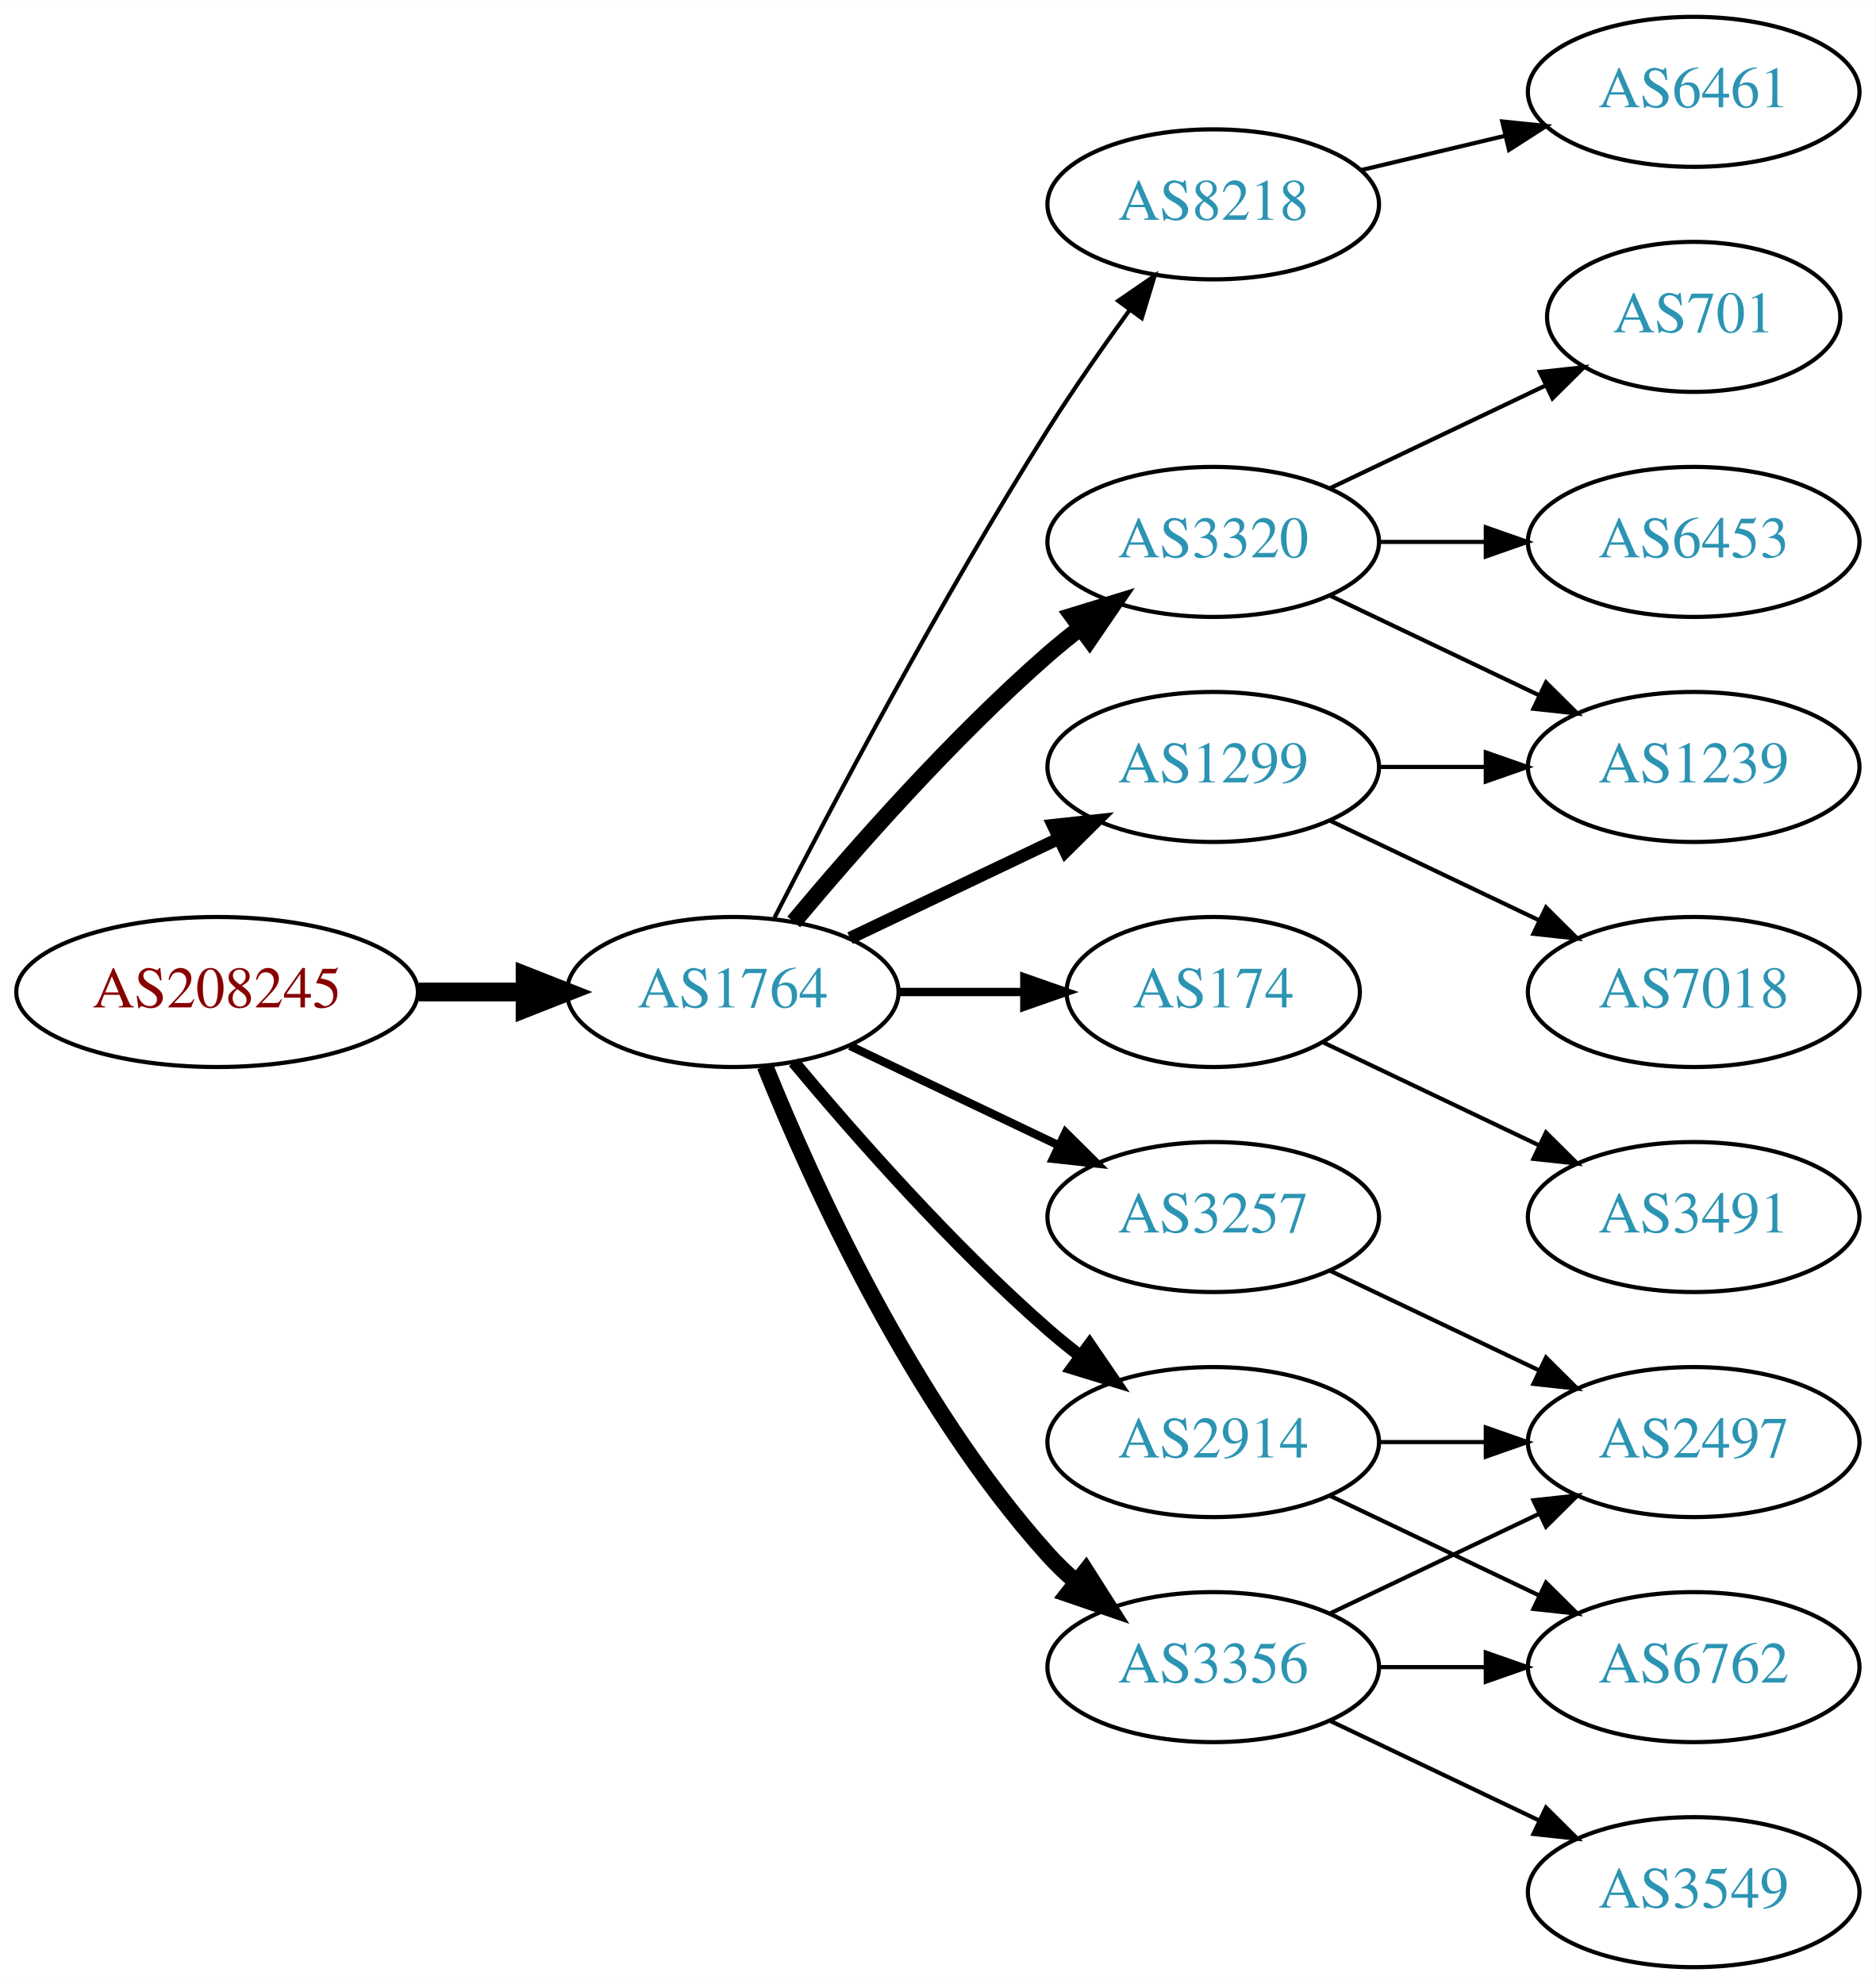
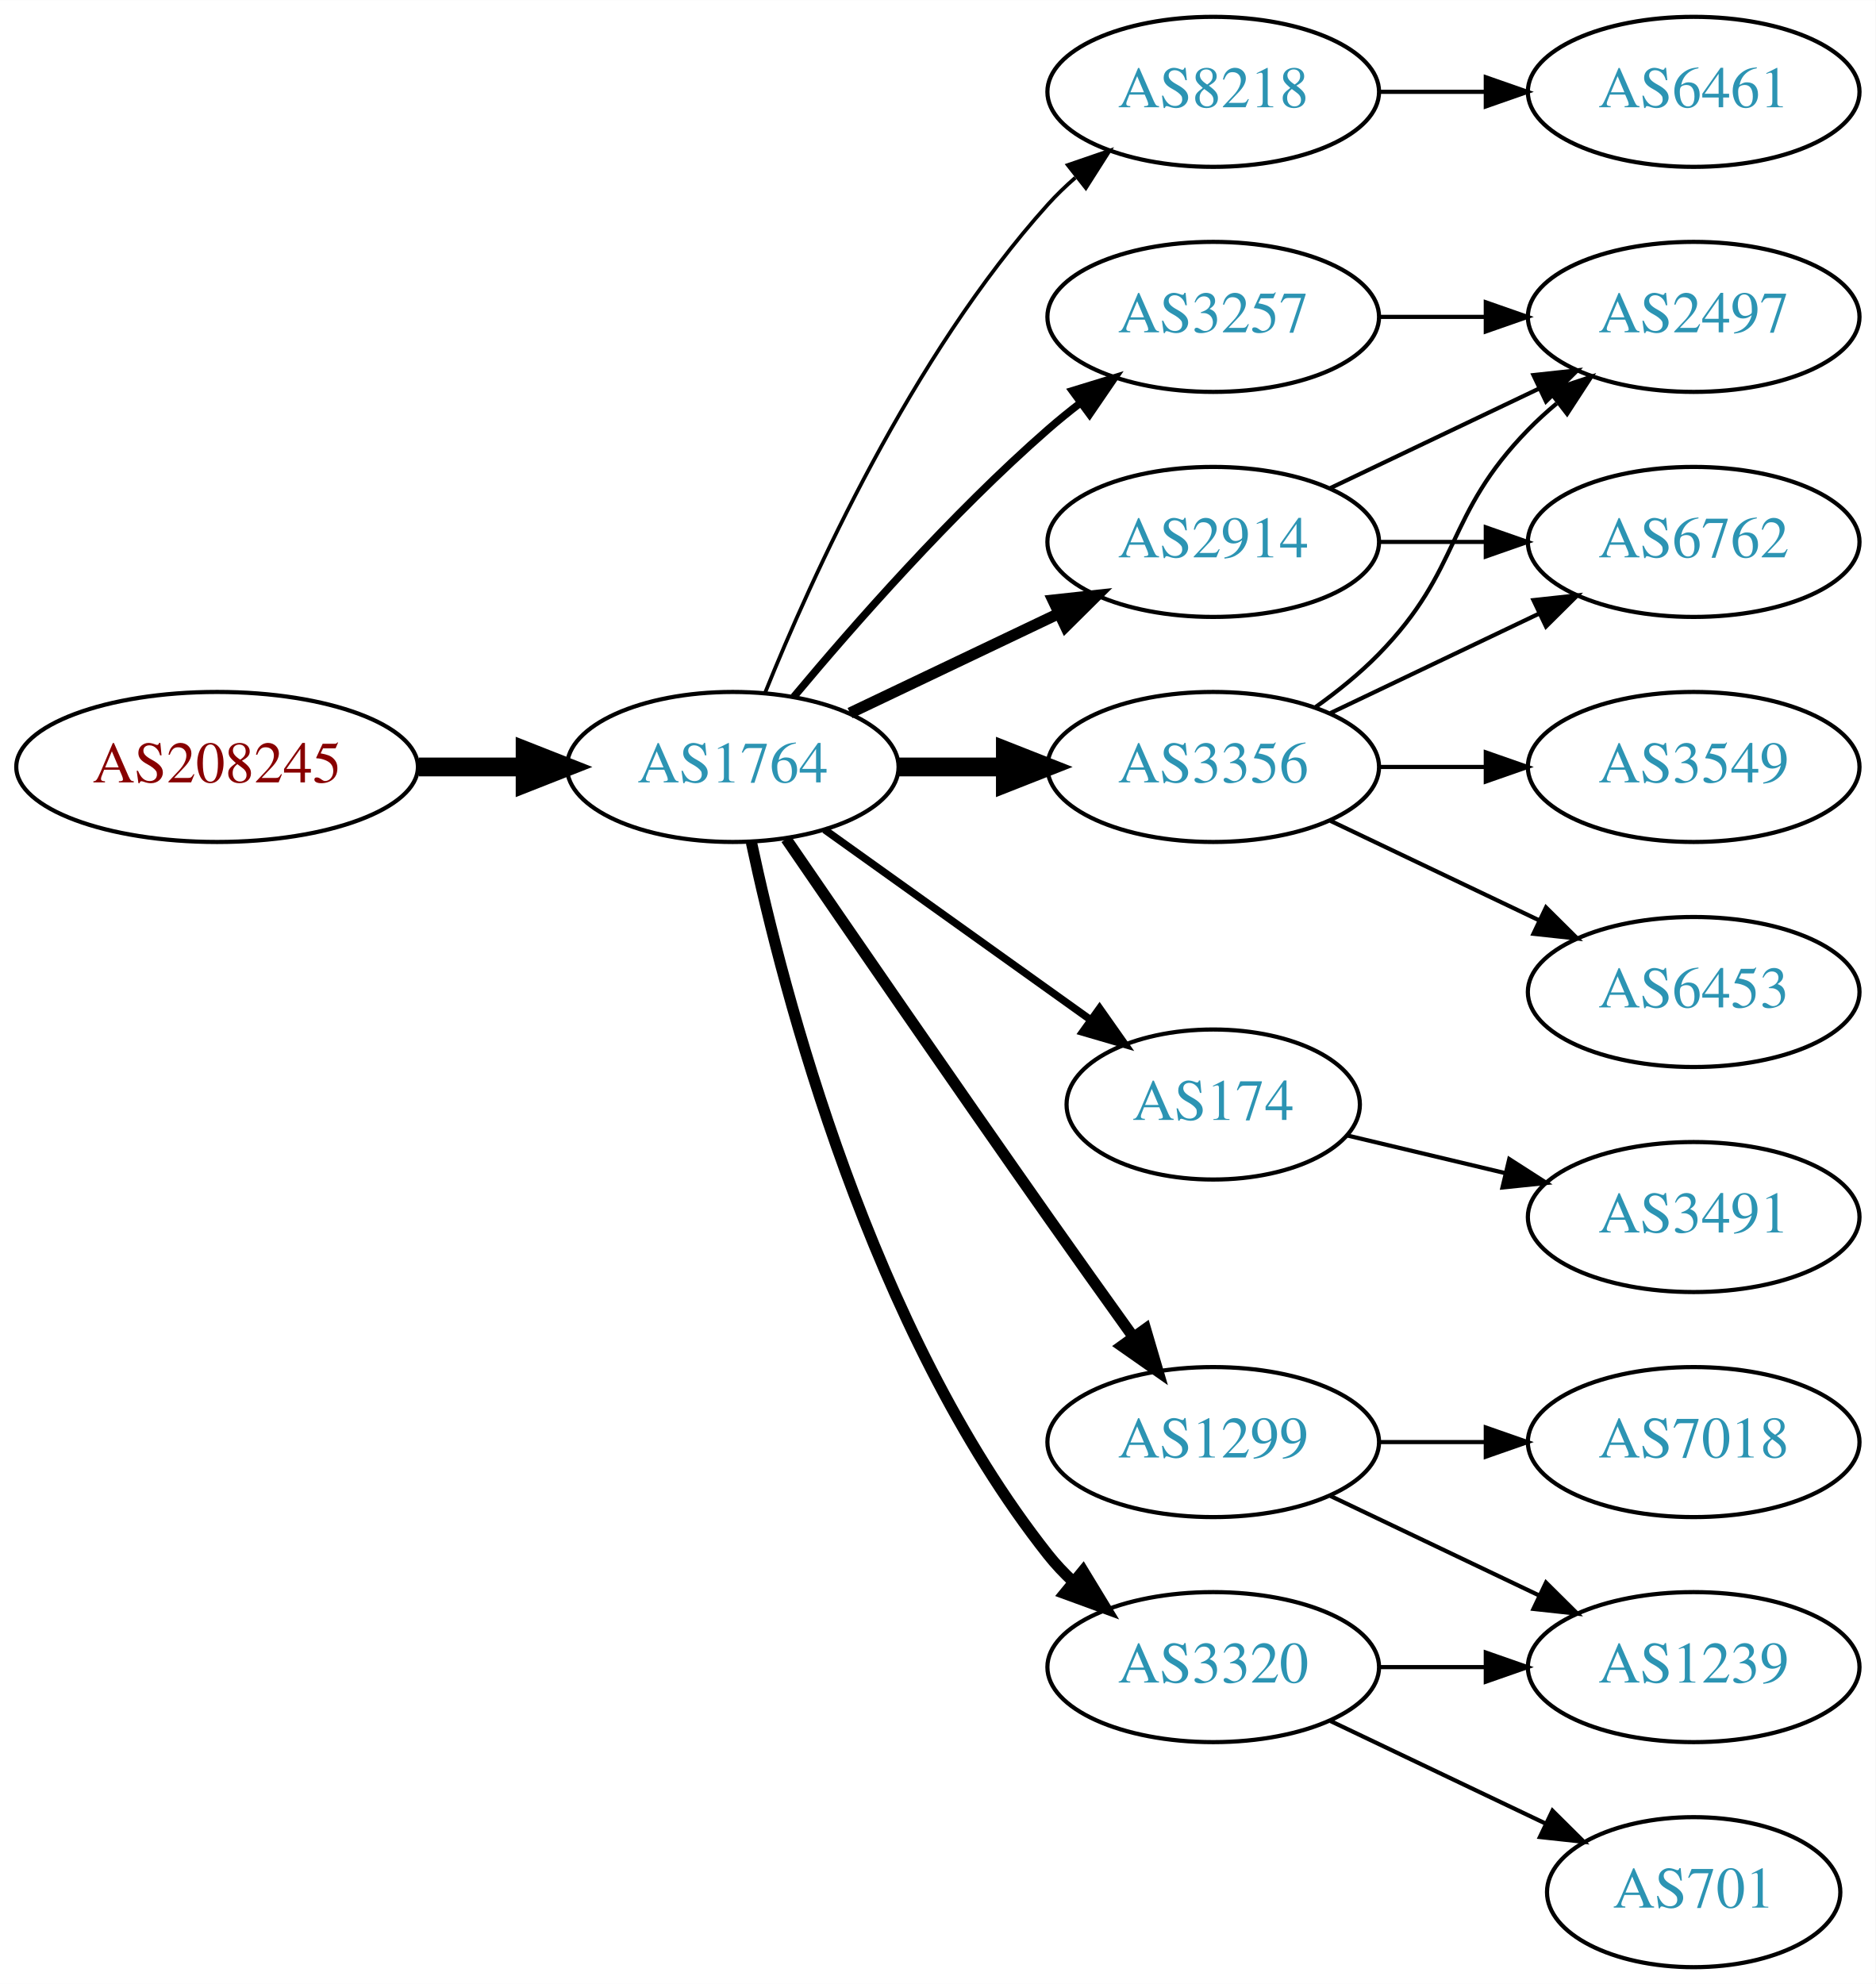
<svg xmlns="http://www.w3.org/2000/svg" xmlns:xlink="http://www.w3.org/1999/xlink" width="450pt" height="476pt" viewBox="0.00 0.00 450.07 476.00">
  <g id="graph0" class="graph" transform="scale(1 1) rotate(0) translate(4 472)">
    <polygon fill="white" stroke="none" points="-4,4 -4,-472 446.07,-472 446.07,4 -4,4" />
    <g id="node1" class="node">
      <g id="a_node1">
        <a xlink:href="/asn/208245" xlink:title="AS208245 ~ Bechtle GmbH [AT]">
-           <ellipse fill="#ffffff" stroke="black" cx="48.096" cy="-234" rx="48.192" ry="18" />
-           <text text-anchor="middle" x="48.096" y="-230.3" font-family="Times,serif" font-size="14.00" fill="#880000">AS208245</text>
+           <ellipse fill="#ffffff" stroke="black" cx="48.096" cy="-288" rx="48.192" ry="18" />
+           <text text-anchor="middle" x="48.096" y="-284.3" font-family="Times,serif" font-size="14.00" fill="#880000">AS208245</text>
        </a>
      </g>
    </g>
    <g id="node2" class="node">
      <g id="a_node2">
        <a xlink:href="/asn/1764" xlink:title="AS1764 ~ NEXTLAYER-AS [AT]">
-           <ellipse fill="#ffffff" stroke="black" cx="171.838" cy="-234" rx="39.794" ry="18" />
-           <text text-anchor="middle" x="171.838" y="-230.3" font-family="Times,serif" font-size="14.00" fill="#2c94b3">AS1764</text>
+           <ellipse fill="#ffffff" stroke="black" cx="171.838" cy="-288" rx="39.794" ry="18" />
+           <text text-anchor="middle" x="171.838" y="-284.3" font-family="Times,serif" font-size="14.00" fill="#2c94b3">AS1764</text>
        </a>
      </g>
    </g>
    <g id="edge1" class="edge">
-       <path fill="none" stroke="black" stroke-width="4.5" d="M96.513,-234C104.867,-234 113.577,-234 121.969,-234" />
-       <polygon fill="black" stroke="black" stroke-width="4.5" points="122.004,-237.938 132.004,-234 122.004,-230.063 122.004,-237.938" />
+       <path fill="none" stroke="black" stroke-width="4.5" d="M96.513,-288C104.867,-288 113.577,-288 121.969,-288" />
+       <polygon fill="black" stroke="black" stroke-width="4.5" points="122.004,-291.938 132.004,-288 122.004,-284.063 122.004,-291.938" />
    </g>
    <g id="node3" class="node">
      <g id="a_node3">
        <a xlink:href="/asn/8218" xlink:title="AS8218 ~ legacy Neotelecoms [FR]">
-           <ellipse fill="#ffffff" stroke="black" cx="287.131" cy="-423" rx="39.794" ry="18" />
-           <text text-anchor="middle" x="287.131" y="-419.3" font-family="Times,serif" font-size="14.00" fill="#2c94b3">AS8218</text>
+           <ellipse fill="#ffffff" stroke="black" cx="287.131" cy="-450" rx="39.794" ry="18" />
+           <text text-anchor="middle" x="287.131" y="-446.3" font-family="Times,serif" font-size="14.00" fill="#2c94b3">AS8218</text>
        </a>
      </g>
    </g>
    <g id="edge2" class="edge">
-       <path fill="none" stroke="black" d="M181.864,-251.852C195.3,-278.055 221.75,-328.237 247.484,-369 253.547,-378.604 260.667,-388.813 267.133,-397.739" />
-       <polygon fill="black" stroke="black" points="264.339,-399.848 273.075,-405.843 269.984,-395.709 264.339,-399.848" />
+       <path fill="none" stroke="black" stroke-width="0.9" d="M179.586,-305.787C190.637,-333.243 214.69,-386.578 247.484,-423 249.487,-425.224 251.706,-427.363 254.038,-429.397" />
+       <polygon fill="black" stroke="black" stroke-width="0.9" points="252.236,-432.433 262.257,-435.873 256.569,-426.935 252.236,-432.433" />
    </g>
    <g id="node4" class="node">
      <g id="a_node4">
-         <a xlink:href="/asn/3320" xlink:title="AS3320 ~ DTAG [DE]">
-           <ellipse fill="#ffffff" stroke="black" cx="287.131" cy="-342" rx="39.794" ry="18" />
-           <text text-anchor="middle" x="287.131" y="-338.3" font-family="Times,serif" font-size="14.00" fill="#2c94b3">AS3320</text>
+         <a xlink:href="/asn/3257" xlink:title="AS3257 ~ GTT [DE]">
+           <ellipse fill="#ffffff" stroke="black" cx="287.131" cy="-396" rx="39.794" ry="18" />
+           <text text-anchor="middle" x="287.131" y="-392.3" font-family="Times,serif" font-size="14.00" fill="#2c94b3">AS3257</text>
        </a>
      </g>
    </g>
    <g id="edge3" class="edge">
-       <path fill="none" stroke="black" stroke-width="4" d="M186.468,-250.817C200.751,-267.929 224.297,-294.745 247.484,-315 249.95,-317.154 252.589,-319.294 255.286,-321.372" />
-       <polygon fill="black" stroke="black" stroke-width="4" points="253.311,-324.264 263.44,-327.37 257.459,-318.625 253.311,-324.264" />
+       <path fill="none" stroke="black" stroke-width="1.8" d="M186.468,-304.817C200.751,-321.929 224.297,-348.745 247.484,-369 249.95,-371.154 252.589,-373.294 255.286,-375.372" />
+       <polygon fill="black" stroke="black" stroke-width="1.8" points="253.311,-378.264 263.44,-381.37 257.459,-372.625 253.311,-378.264" />
    </g>
    <g id="node5" class="node">
      <g id="a_node5">
        <a xlink:href="/asn/174" xlink:title="AS174 ~ Cogent Communications [US]">
-           <ellipse fill="#ffffff" stroke="black" cx="287.131" cy="-234" rx="35.194" ry="18" />
-           <text text-anchor="middle" x="287.131" y="-230.3" font-family="Times,serif" font-size="14.00" fill="#2c94b3">AS174</text>
+           <ellipse fill="#ffffff" stroke="black" cx="287.131" cy="-207" rx="35.194" ry="18" />
+           <text text-anchor="middle" x="287.131" y="-203.3" font-family="Times,serif" font-size="14.00" fill="#2c94b3">AS174</text>
        </a>
      </g>
    </g>
    <g id="edge4" class="edge">
-       <path fill="none" stroke="black" stroke-width="2" d="M211.51,-234C221.215,-234 231.706,-234 241.669,-234" />
-       <polygon fill="black" stroke="black" stroke-width="2" points="241.805,-237.5 251.805,-234 241.805,-230.5 241.805,-237.5" />
+       <path fill="none" stroke="black" stroke-width="1.8" d="M193.882,-272.954C211.831,-260.122 237.8,-241.555 257.615,-227.388" />
+       <polygon fill="black" stroke="black" stroke-width="1.8" points="259.862,-230.084 265.961,-221.421 255.791,-224.39 259.862,-230.084" />
    </g>
    <g id="node6" class="node">
      <g id="a_node6">
-         <a xlink:href="/asn/1299" xlink:title="AS1299 ~ Telia Carrier [EU]">
-           <ellipse fill="#ffffff" stroke="black" cx="287.131" cy="-288" rx="39.794" ry="18" />
-           <text text-anchor="middle" x="287.131" y="-284.3" font-family="Times,serif" font-size="14.00" fill="#2c94b3">AS1299</text>
+         <a xlink:href="/asn/3320" xlink:title="AS3320 ~ DTAG [DE]">
+           <ellipse fill="#ffffff" stroke="black" cx="287.131" cy="-72" rx="39.794" ry="18" />
+           <text text-anchor="middle" x="287.131" y="-68.3" font-family="Times,serif" font-size="14.00" fill="#2c94b3">AS3320</text>
        </a>
      </g>
    </g>
    <g id="edge5" class="edge">
-       <path fill="none" stroke="black" stroke-width="3" d="M199.974,-246.934C214.968,-254.081 233.789,-263.052 250.013,-270.785" />
-       <polygon fill="black" stroke="black" stroke-width="3" points="248.683,-274.028 259.216,-275.171 251.695,-267.709 248.683,-274.028" />
+       <path fill="none" stroke="black" stroke-width="2.7" d="M176.328,-269.84C183.959,-233.97 204.951,-152.845 247.484,-99 249.292,-96.712 251.345,-94.538 253.539,-92.49" />
+       <polygon fill="black" stroke="black" stroke-width="2.7" points="255.893,-95.086 261.399,-86.034 251.45,-89.677 255.893,-95.086" />
    </g>
    <g id="node7" class="node">
      <g id="a_node7">
        <a xlink:href="/asn/3356" xlink:title="AS3356 ~ Level 3 Parent, LLC [US]">
-           <ellipse fill="#ffffff" stroke="black" cx="287.131" cy="-72" rx="39.794" ry="18" />
-           <text text-anchor="middle" x="287.131" y="-68.3" font-family="Times,serif" font-size="14.00" fill="#2c94b3">AS3356</text>
+           <ellipse fill="#ffffff" stroke="black" cx="287.131" cy="-288" rx="39.794" ry="18" />
+           <text text-anchor="middle" x="287.131" y="-284.3" font-family="Times,serif" font-size="14.00" fill="#2c94b3">AS3356</text>
        </a>
      </g>
    </g>
    <g id="edge6" class="edge">
-       <path fill="none" stroke="black" stroke-width="4" d="M179.586,-216.213C190.637,-188.757 214.69,-135.422 247.484,-99 249.487,-96.776 251.706,-94.637 254.038,-92.603" />
-       <polygon fill="black" stroke="black" stroke-width="4" points="256.569,-95.065 262.257,-86.127 252.236,-89.567 256.569,-95.065" />
+       <path fill="none" stroke="black" stroke-width="4.5" d="M211.51,-288C219.713,-288 228.477,-288 237.009,-288" />
+       <polygon fill="black" stroke="black" stroke-width="4.5" points="237.248,-291.938 247.248,-288 237.248,-284.063 237.248,-291.938" />
    </g>
    <g id="node8" class="node">
      <g id="a_node8">
-         <a xlink:href="/asn/3257" xlink:title="AS3257 ~ GTT [DE]">
-           <ellipse fill="#ffffff" stroke="black" cx="287.131" cy="-180" rx="39.794" ry="18" />
-           <text text-anchor="middle" x="287.131" y="-176.3" font-family="Times,serif" font-size="14.00" fill="#2c94b3">AS3257</text>
+         <a xlink:href="/asn/1299" xlink:title="AS1299 ~ Telia Carrier [EU]">
+           <ellipse fill="#ffffff" stroke="black" cx="287.131" cy="-126" rx="39.794" ry="18" />
+           <text text-anchor="middle" x="287.131" y="-122.3" font-family="Times,serif" font-size="14.00" fill="#2c94b3">AS1299</text>
        </a>
      </g>
    </g>
    <g id="edge7" class="edge">
-       <path fill="none" stroke="black" stroke-width="2" d="M199.974,-221.066C214.968,-213.919 233.789,-204.948 250.013,-197.215" />
-       <polygon fill="black" stroke="black" stroke-width="2" points="251.695,-200.291 259.216,-192.829 248.683,-193.972 251.695,-200.291" />
+       <path fill="none" stroke="black" stroke-width="2.7" d="M184.645,-270.731C199.288,-249.358 225.062,-211.88 247.484,-180 254.119,-170.567 261.469,-160.261 267.963,-151.205" />
+       <polygon fill="black" stroke="black" stroke-width="2.7" points="270.884,-153.138 273.875,-142.974 265.199,-149.054 270.884,-153.138" />
    </g>
    <g id="node9" class="node">
      <g id="a_node9">
        <a xlink:href="/asn/2914" xlink:title="AS2914 ~ NTT America, Inc. [US]">
-           <ellipse fill="#ffffff" stroke="black" cx="287.131" cy="-126" rx="39.794" ry="18" />
-           <text text-anchor="middle" x="287.131" y="-122.3" font-family="Times,serif" font-size="14.00" fill="#2c94b3">AS2914</text>
+           <ellipse fill="#ffffff" stroke="black" cx="287.131" cy="-342" rx="39.794" ry="18" />
+           <text text-anchor="middle" x="287.131" y="-338.3" font-family="Times,serif" font-size="14.00" fill="#2c94b3">AS2914</text>
        </a>
      </g>
    </g>
    <g id="edge8" class="edge">
-       <path fill="none" stroke="black" stroke-width="3" d="M186.468,-217.183C200.751,-200.071 224.297,-173.255 247.484,-153 249.95,-150.846 252.589,-148.706 255.286,-146.628" />
-       <polygon fill="black" stroke="black" stroke-width="3" points="257.459,-149.375 263.44,-140.63 253.311,-143.736 257.459,-149.375" />
+       <path fill="none" stroke="black" stroke-width="2.7" d="M199.974,-300.934C214.968,-308.081 233.789,-317.052 250.013,-324.785" />
+       <polygon fill="black" stroke="black" stroke-width="2.7" points="248.683,-328.028 259.216,-329.171 251.695,-321.709 248.683,-328.028" />
    </g>
    <g id="node10" class="node">
      <g id="a_node10">
-         <a xlink:href="/asn/6461" xlink:title="AS6461 ~ ZAYO-6461 [US]">
+         <a xlink:href="/asn/6461" xlink:title="AS6461 ~ Zayo Bandwidth [US]">
          <ellipse fill="#ffffff" stroke="black" cx="402.424" cy="-450" rx="39.794" ry="18" />
          <text text-anchor="middle" x="402.424" y="-446.3" font-family="Times,serif" font-size="14.00" fill="#2c94b3">AS6461</text>
        </a>
      </g>
    </g>
    <g id="edge9" class="edge">
-       <path fill="none" stroke="black" d="M322.738,-431.248C333.609,-433.838 345.764,-436.735 357.206,-439.462" />
-       <polygon fill="black" stroke="black" points="356.49,-442.889 367.029,-441.803 358.112,-436.08 356.49,-442.889" />
-     </g>
-     <g id="node11" class="node">
-       <g id="a_node11">
-         <a xlink:href="/asn/6453" xlink:title="AS6453 ~ TATA COMMUNICATIONS (AMERICA) INC [US]">
-           <ellipse fill="#ffffff" stroke="black" cx="402.424" cy="-342" rx="39.794" ry="18" />
-           <text text-anchor="middle" x="402.424" y="-338.3" font-family="Times,serif" font-size="14.00" fill="#2c94b3">AS6453</text>
-         </a>
-       </g>
-     </g>
-     <g id="edge10" class="edge">
-       <path fill="none" stroke="black" d="M326.803,-342C335.006,-342 343.77,-342 352.302,-342" />
-       <polygon fill="black" stroke="black" points="352.541,-345.5 362.541,-342 352.541,-338.5 352.541,-345.5" />
-     </g>
-     <g id="node12" class="node">
-       <g id="a_node12">
-         <a xlink:href="/asn/701" xlink:title="AS701 ~ UUNET [US]">
-           <ellipse fill="#ffffff" stroke="black" cx="402.424" cy="-396" rx="35.194" ry="18" />
-           <text text-anchor="middle" x="402.424" y="-392.3" font-family="Times,serif" font-size="14.00" fill="#2c94b3">AS701</text>
-         </a>
-       </g>
-     </g>
-     <g id="edge11" class="edge">
-       <path fill="none" stroke="black" d="M315.267,-354.934C330.699,-362.29 350.185,-371.577 366.72,-379.459" />
-       <polygon fill="black" stroke="black" points="365.529,-382.768 376.062,-383.911 368.54,-376.449 365.529,-382.768" />
-     </g>
-     <g id="node13" class="node">
-       <g id="a_node13">
-         <a xlink:href="/asn/1239" xlink:title="AS1239 ~ Sprint [US]">
-           <ellipse fill="#ffffff" stroke="black" cx="402.424" cy="-288" rx="39.794" ry="18" />
-           <text text-anchor="middle" x="402.424" y="-284.3" font-family="Times,serif" font-size="14.00" fill="#2c94b3">AS1239</text>
-         </a>
-       </g>
-     </g>
-     <g id="edge12" class="edge">
-       <path fill="none" stroke="black" d="M315.267,-329.066C330.261,-321.919 349.082,-312.948 365.306,-305.215" />
-       <polygon fill="black" stroke="black" points="366.988,-308.291 374.509,-300.829 363.976,-301.972 366.988,-308.291" />
+       <path fill="none" stroke="black" d="M326.803,-450C335.006,-450 343.77,-450 352.302,-450" />
+       <polygon fill="black" stroke="black" points="352.541,-453.5 362.541,-450 352.541,-446.5 352.541,-453.5" />
+     </g>
+     <g id="node14" class="node">
+       <g id="a_node14">
+         <a xlink:href="/asn/2497" xlink:title="AS2497 ~ Internet Initiative Japan Inc. [JP]">
+           <ellipse fill="#ffffff" stroke="black" cx="402.424" cy="-396" rx="39.794" ry="18" />
+           <text text-anchor="middle" x="402.424" y="-392.3" font-family="Times,serif" font-size="14.00" fill="#2c94b3">AS2497</text>
+         </a>
+       </g>
+     </g>
+     <g id="edge21" class="edge">
+       <path fill="none" stroke="black" d="M326.803,-396C335.006,-396 343.77,-396 352.302,-396" />
+       <polygon fill="black" stroke="black" points="352.541,-399.5 362.541,-396 352.541,-392.5 352.541,-399.5" />
    </g>
    <g id="node18" class="node">
      <g id="a_node18">
        <a xlink:href="/asn/3491" xlink:title="AS3491 ~ PCCW Global, Inc. [US]">
          <ellipse fill="#ffffff" stroke="black" cx="402.424" cy="-180" rx="39.794" ry="18" />
          <text text-anchor="middle" x="402.424" y="-176.3" font-family="Times,serif" font-size="14.00" fill="#2c94b3">AS3491</text>
        </a>
      </g>
    </g>
-     <g id="edge21" class="edge">
-       <path fill="none" stroke="black" d="M313.556,-221.881C328.859,-214.587 348.582,-205.186 365.464,-197.14" />
-       <polygon fill="black" stroke="black" points="366.983,-200.293 374.504,-192.831 363.971,-193.974 366.983,-200.293" />
+     <g id="edge18" class="edge">
+       <path fill="none" stroke="black" d="M319.389,-199.551C331.068,-196.767 344.564,-193.551 357.193,-190.541" />
+       <polygon fill="black" stroke="black" points="358.169,-193.907 367.085,-188.184 356.546,-187.097 358.169,-193.907" />
+     </g>
+     <g id="node15" class="node">
+       <g id="a_node15">
+         <a xlink:href="/asn/1239" xlink:title="AS1239 ~ Sprint [US]">
+           <ellipse fill="#ffffff" stroke="black" cx="402.424" cy="-72" rx="39.794" ry="18" />
+           <text text-anchor="middle" x="402.424" y="-68.3" font-family="Times,serif" font-size="14.00" fill="#2c94b3">AS1239</text>
+         </a>
+       </g>
    </g>
    <g id="edge14" class="edge">
+       <path fill="none" stroke="black" d="M326.803,-72C335.006,-72 343.77,-72 352.302,-72" />
+       <polygon fill="black" stroke="black" points="352.541,-75.5 362.541,-72 352.541,-68.5 352.541,-75.5" />
+     </g>
+     <g id="node16" class="node">
+       <g id="a_node16">
+         <a xlink:href="/asn/701" xlink:title="AS701 ~ UUNET [US]">
+           <ellipse fill="#ffffff" stroke="black" cx="402.424" cy="-18" rx="35.194" ry="18" />
+           <text text-anchor="middle" x="402.424" y="-14.3" font-family="Times,serif" font-size="14.00" fill="#2c94b3">AS701</text>
+         </a>
+       </g>
+     </g>
+     <g id="edge15" class="edge">
+       <path fill="none" stroke="black" d="M315.267,-59.066C330.699,-51.71 350.185,-42.423 366.72,-34.541" />
+       <polygon fill="black" stroke="black" points="368.54,-37.551 376.062,-30.089 365.529,-31.232 368.54,-37.551" />
+     </g>
+     <g id="node11" class="node">
+       <g id="a_node11">
+         <a xlink:href="/asn/6762" xlink:title="AS6762 ~ TELECOM ITALIA SPARKLE S.p.A. [IT]">
+           <ellipse fill="#ffffff" stroke="black" cx="402.424" cy="-342" rx="39.794" ry="18" />
+           <text text-anchor="middle" x="402.424" y="-338.3" font-family="Times,serif" font-size="14.00" fill="#2c94b3">AS6762</text>
+         </a>
+       </g>
+     </g>
+     <g id="edge10" class="edge">
+       <path fill="none" stroke="black" d="M315.267,-300.934C330.261,-308.081 349.082,-317.052 365.306,-324.785" />
+       <polygon fill="black" stroke="black" points="363.976,-328.028 374.509,-329.171 366.988,-321.709 363.976,-328.028" />
+     </g>
+     <g id="node12" class="node">
+       <g id="a_node12">
+         <a xlink:href="/asn/6453" xlink:title="AS6453 ~ TATA COMMUNICATIONS (AMERICA) INC [US]">
+           <ellipse fill="#ffffff" stroke="black" cx="402.424" cy="-234" rx="39.794" ry="18" />
+           <text text-anchor="middle" x="402.424" y="-230.3" font-family="Times,serif" font-size="14.00" fill="#2c94b3">AS6453</text>
+         </a>
+       </g>
+     </g>
+     <g id="edge11" class="edge">
+       <path fill="none" stroke="black" d="M315.267,-275.066C330.261,-267.919 349.082,-258.948 365.306,-251.215" />
+       <polygon fill="black" stroke="black" points="366.988,-254.291 374.509,-246.829 363.976,-247.972 366.988,-254.291" />
+     </g>
+     <g id="node13" class="node">
+       <g id="a_node13">
+         <a xlink:href="/asn/3549" xlink:title="AS3549 ~ Level 3 Parent, LLC [US]">
+           <ellipse fill="#ffffff" stroke="black" cx="402.424" cy="-288" rx="39.794" ry="18" />
+           <text text-anchor="middle" x="402.424" y="-284.3" font-family="Times,serif" font-size="14.00" fill="#2c94b3">AS3549</text>
+         </a>
+       </g>
+     </g>
+     <g id="edge12" class="edge">
      <path fill="none" stroke="black" d="M326.803,-288C335.006,-288 343.77,-288 352.302,-288" />
      <polygon fill="black" stroke="black" points="352.541,-291.5 362.541,-288 352.541,-284.5 352.541,-291.5" />
    </g>
-     <g id="node14" class="node">
-       <g id="a_node14">
-         <a xlink:href="/asn/7018" xlink:title="AS7018 ~ AT&amp;T Services, Inc. [US]">
-           <ellipse fill="#ffffff" stroke="black" cx="402.424" cy="-234" rx="39.794" ry="18" />
-           <text text-anchor="middle" x="402.424" y="-230.3" font-family="Times,serif" font-size="14.00" fill="#2c94b3">AS7018</text>
-         </a>
-       </g>
-     </g>
    <g id="edge13" class="edge">
-       <path fill="none" stroke="black" d="M315.267,-275.066C330.261,-267.919 349.082,-258.948 365.306,-251.215" />
-       <polygon fill="black" stroke="black" points="366.988,-254.291 374.509,-246.829 363.976,-247.972 366.988,-254.291" />
-     </g>
-     <g id="node15" class="node">
-       <g id="a_node15">
-         <a xlink:href="/asn/2497" xlink:title="AS2497 ~ Internet Initiative Japan Inc. [JP]">
-           <ellipse fill="#ffffff" stroke="black" cx="402.424" cy="-126" rx="39.794" ry="18" />
-           <text text-anchor="middle" x="402.424" y="-122.3" font-family="Times,serif" font-size="14.00" fill="#2c94b3">AS2497</text>
-         </a>
-       </g>
-     </g>
-     <g id="edge17" class="edge">
-       <path fill="none" stroke="black" d="M315.267,-84.934C330.261,-92.081 349.082,-101.052 365.306,-108.785" />
-       <polygon fill="black" stroke="black" points="363.976,-112.028 374.509,-113.171 366.988,-105.709 363.976,-112.028" />
-     </g>
-     <g id="node16" class="node">
-       <g id="a_node16">
-         <a xlink:href="/asn/6762" xlink:title="AS6762 ~ TELECOM ITALIA SPARKLE S.p.A. [IT]">
-           <ellipse fill="#ffffff" stroke="black" cx="402.424" cy="-72" rx="39.794" ry="18" />
-           <text text-anchor="middle" x="402.424" y="-68.3" font-family="Times,serif" font-size="14.00" fill="#2c94b3">AS6762</text>
-         </a>
-       </g>
+       <path fill="none" stroke="black" d="M311.725,-302.389C316.981,-306.148 322.313,-310.437 326.777,-315 346.95,-335.617 342.605,-348.383 362.777,-369 364.87,-371.139 367.154,-373.218 369.53,-375.21" />
+       <polygon fill="black" stroke="black" points="367.774,-378.275 377.83,-381.611 372.049,-372.732 367.774,-378.275" />
    </g>
    <g id="edge16" class="edge">
-       <path fill="none" stroke="black" d="M326.803,-72C335.006,-72 343.77,-72 352.302,-72" />
-       <polygon fill="black" stroke="black" points="352.541,-75.5 362.541,-72 352.541,-68.5 352.541,-75.5" />
+       <path fill="none" stroke="black" d="M315.267,-113.066C330.261,-105.919 349.082,-96.948 365.306,-89.215" />
+       <polygon fill="black" stroke="black" points="366.988,-92.291 374.509,-84.829 363.976,-85.972 366.988,-92.291" />
    </g>
    <g id="node17" class="node">
      <g id="a_node17">
-         <a xlink:href="/asn/3549" xlink:title="AS3549 ~ Level 3 Parent, LLC [US]">
-           <ellipse fill="#ffffff" stroke="black" cx="402.424" cy="-18" rx="39.794" ry="18" />
-           <text text-anchor="middle" x="402.424" y="-14.3" font-family="Times,serif" font-size="14.00" fill="#2c94b3">AS3549</text>
-         </a>
-       </g>
-     </g>
-     <g id="edge18" class="edge">
-       <path fill="none" stroke="black" d="M315.267,-59.066C330.261,-51.919 349.082,-42.948 365.306,-35.215" />
-       <polygon fill="black" stroke="black" points="366.988,-38.291 374.509,-30.829 363.976,-31.972 366.988,-38.291" />
-     </g>
-     <g id="edge15" class="edge">
-       <path fill="none" stroke="black" d="M315.267,-167.066C330.261,-159.919 349.082,-150.948 365.306,-143.215" />
-       <polygon fill="black" stroke="black" points="366.988,-146.291 374.509,-138.829 363.976,-139.972 366.988,-146.291" />
-     </g>
-     <g id="edge19" class="edge">
+         <a xlink:href="/asn/7018" xlink:title="AS7018 ~ AT&amp;T Services, Inc. [US]">
+           <ellipse fill="#ffffff" stroke="black" cx="402.424" cy="-126" rx="39.794" ry="18" />
+           <text text-anchor="middle" x="402.424" y="-122.3" font-family="Times,serif" font-size="14.00" fill="#2c94b3">AS7018</text>
+         </a>
+       </g>
+     </g>
+     <g id="edge17" class="edge">
      <path fill="none" stroke="black" d="M326.803,-126C335.006,-126 343.77,-126 352.302,-126" />
      <polygon fill="black" stroke="black" points="352.541,-129.5 362.541,-126 352.541,-122.5 352.541,-129.5" />
    </g>
+     <g id="edge19" class="edge">
+       <path fill="none" stroke="black" d="M326.803,-342C335.006,-342 343.77,-342 352.302,-342" />
+       <polygon fill="black" stroke="black" points="352.541,-345.5 362.541,-342 352.541,-338.5 352.541,-345.5" />
+     </g>
    <g id="edge20" class="edge">
-       <path fill="none" stroke="black" d="M315.267,-113.066C330.261,-105.919 349.082,-96.948 365.306,-89.215" />
-       <polygon fill="black" stroke="black" points="366.988,-92.291 374.509,-84.829 363.976,-85.972 366.988,-92.291" />
+       <path fill="none" stroke="black" d="M315.267,-354.934C330.261,-362.081 349.082,-371.052 365.306,-378.785" />
+       <polygon fill="black" stroke="black" points="363.976,-382.028 374.509,-383.171 366.988,-375.709 363.976,-382.028" />
    </g>
  </g>
</svg>
